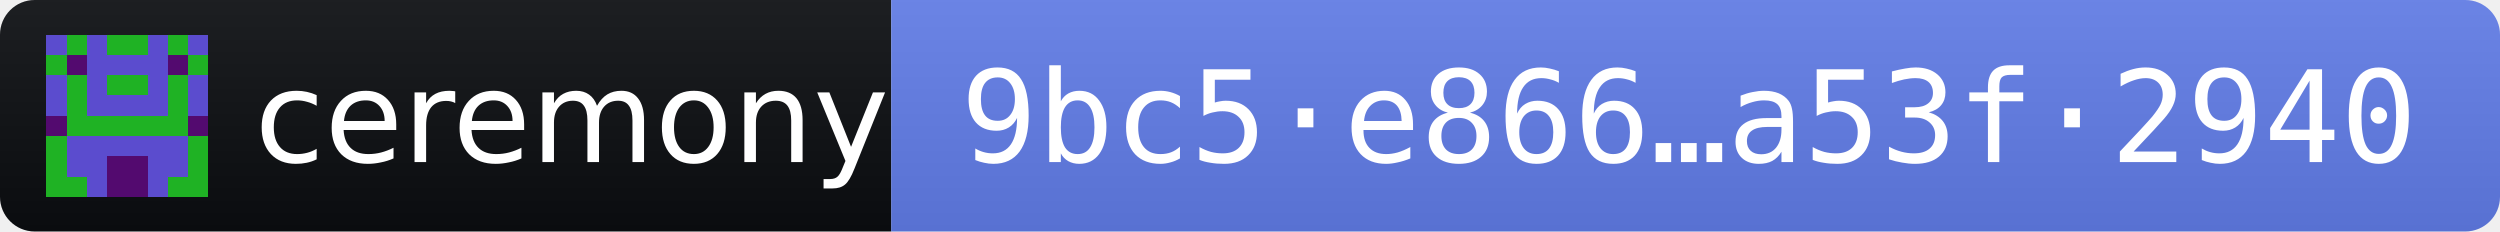
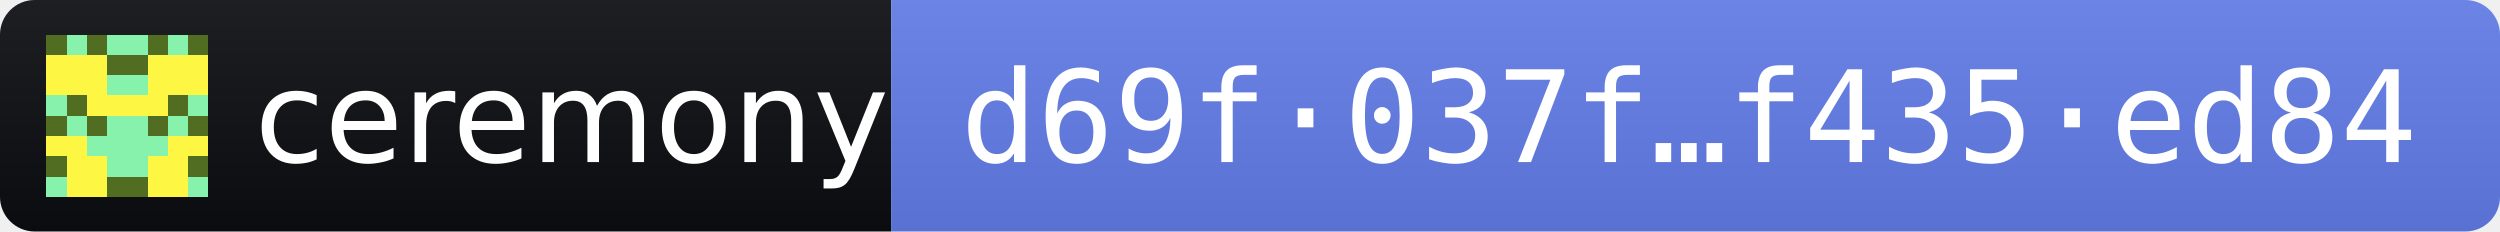
- <svg xmlns="http://www.w3.org/2000/svg" width="216" height="20" role="img" aria-label="ceremony 2026.10.12 · release fingerprint 9bc5e866c54872e462e4adf808284a2c9728c0c102dd03aabe34133ca53f2940">
+ <svg xmlns="http://www.w3.org/2000/svg" width="216" height="20" role="img" aria-label="ceremony 2026.10.12 · release fingerprint d69f037fa3cbdbf8875e49df3e5257f7de50c0dca51ab064c1f19ce7f435ed84">
  <linearGradient id="s" x2="0" y2="100%">
    <stop offset="0" stop-color="#bbb" stop-opacity=".1" />
    <stop offset="1" stop-opacity=".1" />
  </linearGradient>
  <clipPath id="r">
    <rect width="216" height="20" rx="3" fill="#fff" />
  </clipPath>
  <g clip-path="url(#r)">
    <rect width="77" height="20" fill="#0B0D11" />
    <rect x="77" width="139" height="20" fill="#627EEA" />
    <rect width="216" height="20" fill="url(#s)" />
  </g>
  <g transform="translate(4 3) scale(1.75)" shape-rendering="crispEdges">
-     <path fill="#1fb224" d="M0 0h8v8H0z" />
-     <path fill="#5b4cce" d="M0 0h1v1h-1zM2 0h1v1h-1zM5 0h1v1h-1zM7 0h1v1h-1zM2 1h1v1h-1zM3 1h1v1h-1zM4 1h1v1h-1zM5 1h1v1h-1zM0 2h1v1h-1zM2 2h1v1h-1zM5 2h1v1h-1zM7 2h1v1h-1zM0 3h1v1h-1zM2 3h1v1h-1zM3 3h1v1h-1zM4 3h1v1h-1zM5 3h1v1h-1zM7 3h1v1h-1zM1 5h1v1h-1zM2 5h1v1h-1zM3 5h1v1h-1zM4 5h1v1h-1zM5 5h1v1h-1zM6 5h1v1h-1zM1 6h1v1h-1zM2 6h1v1h-1zM5 6h1v1h-1zM6 6h1v1h-1zM2 7h1v1h-1zM5 7h1v1h-1z" />
-     <path fill="#530a6f" d="M1 1h1v1h-1zM6 1h1v1h-1zM0 4h1v1h-1zM7 4h1v1h-1zM3 6h1v1h-1zM4 6h1v1h-1zM3 7h1v1h-1zM4 7h1v1h-1z" />
+     <path fill="#fdf743" d="M0 0h8v8H0z" />
+     <path fill="#86f2ac" d="M1 0h1v1h-1zM3 0h1v1h-1zM4 0h1v1h-1zM6 0h1v1h-1zM3 2h1v1h-1zM4 2h1v1h-1zM0 3h1v1h-1zM7 3h1v1h-1zM1 4h1v1h-1zM3 4h1v1h-1zM4 4h1v1h-1zM6 4h1v1h-1zM2 5h1v1h-1zM3 5h1v1h-1zM4 5h1v1h-1zM5 5h1v1h-1zM3 6h1v1h-1zM4 6h1v1h-1zM0 7h1v1h-1zM7 7h1v1h-1z" />
+     <path fill="#516d21" d="M0 0h1v1h-1zM2 0h1v1h-1zM5 0h1v1h-1zM7 0h1v1h-1zM3 1h1v1h-1zM4 1h1v1h-1zM1 3h1v1h-1zM6 3h1v1h-1zM0 4h1v1h-1zM2 4h1v1h-1zM5 4h1v1h-1zM7 4h1v1h-1zM0 6h1v1h-1zM7 6h1v1h-1zM3 7h1v1h-1zM4 7h1v1h-1z" />
  </g>
  <g fill="#fff" font-family="Verdana,Geneva,DejaVu Sans,sans-serif" font-size="11">
    <text x="22" y="14" textLength="49" lengthAdjust="spacingAndGlyphs">ceremony</text>
-     <text x="83" y="14" textLength="127" lengthAdjust="spacingAndGlyphs" font-family="DejaVu Sans Mono,Menlo,Consolas,monospace">9bc5·e866…a53f·2940</text>
+     <text x="83" y="14" textLength="127" lengthAdjust="spacingAndGlyphs" font-family="DejaVu Sans Mono,Menlo,Consolas,monospace">d69f·037f…f435·ed84</text>
  </g>
</svg>
